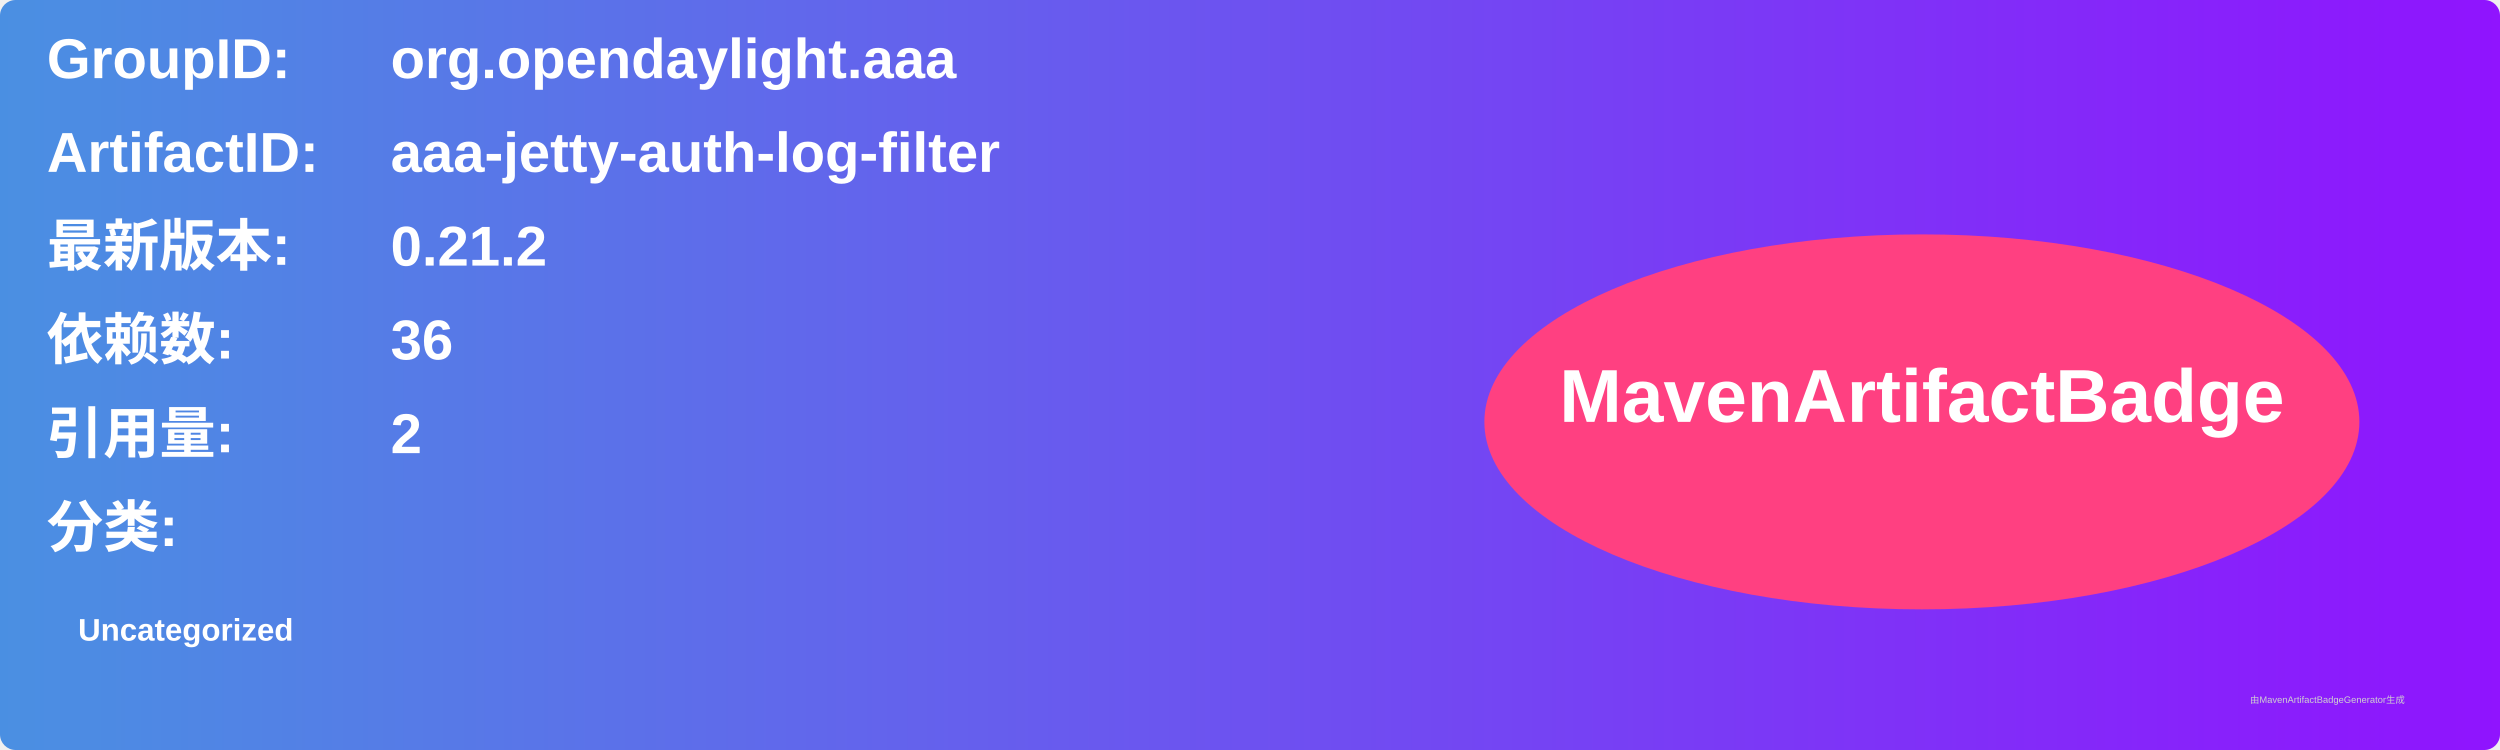
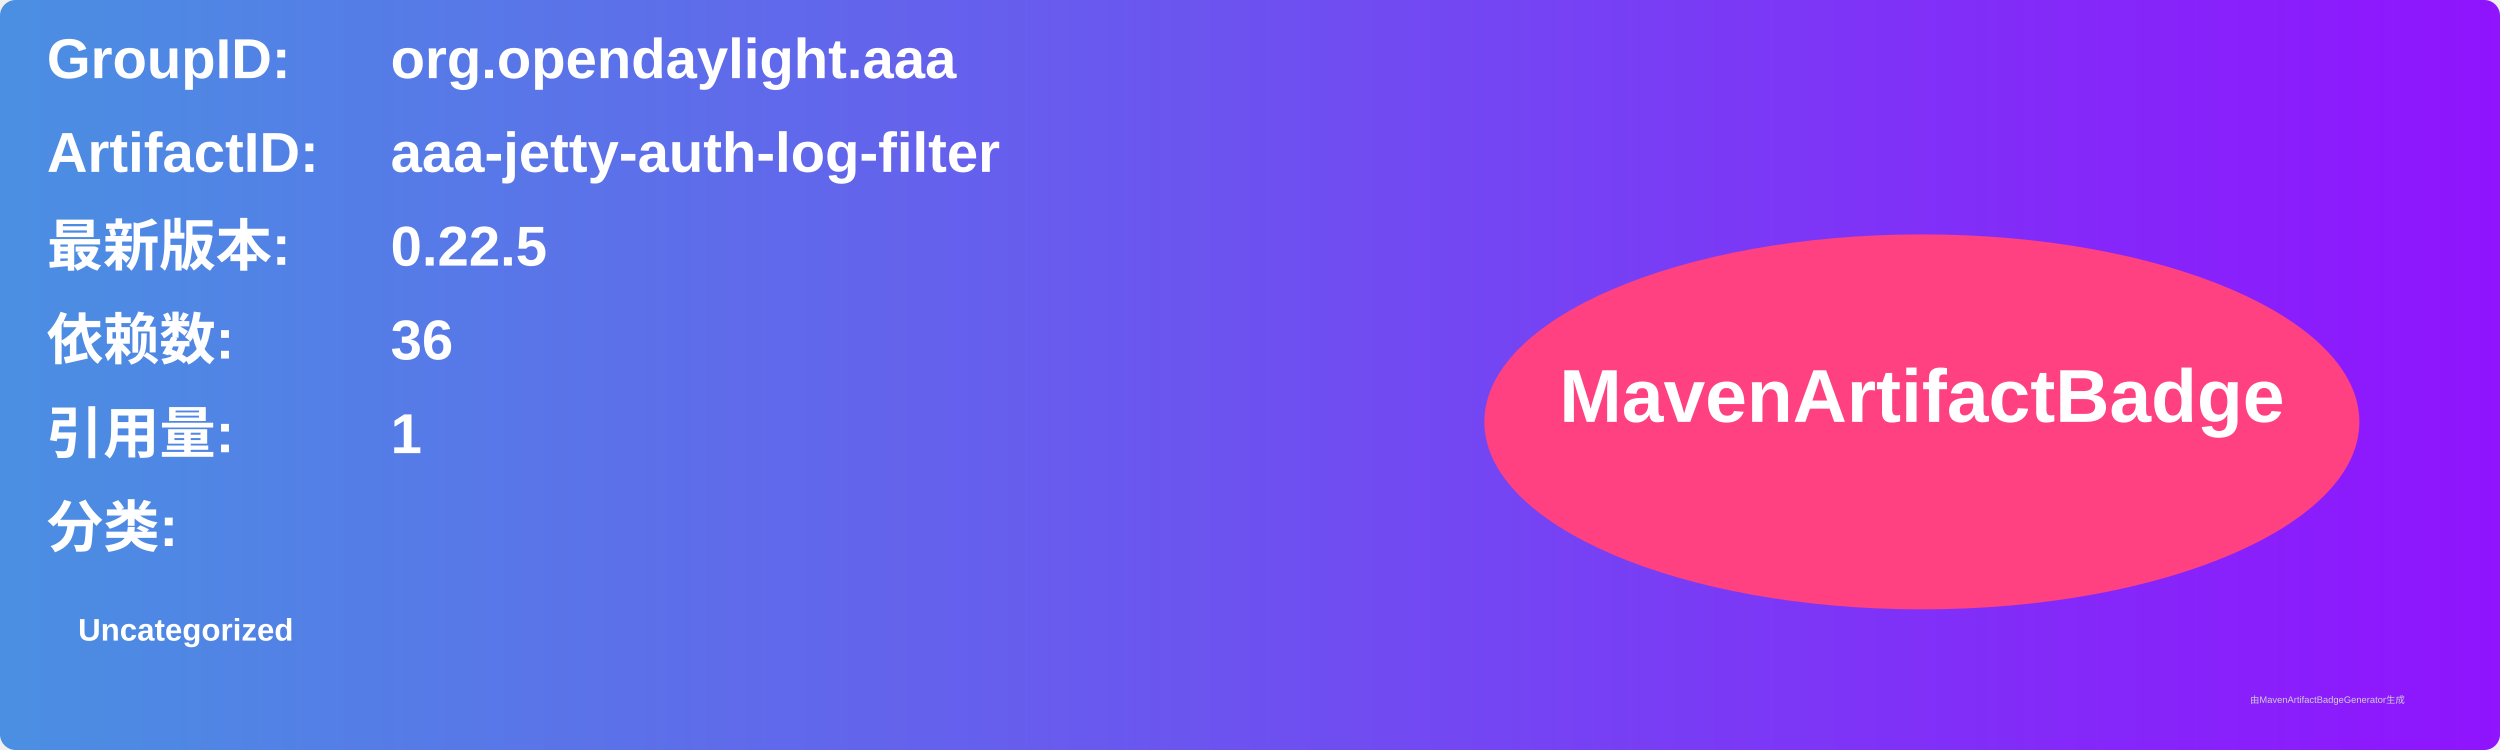
<svg xmlns="http://www.w3.org/2000/svg" width="800" height="240" viewBox="0 0 800 240">
  <linearGradient id="grad" x1="0%" y1="0%" x2="100%" y2="0%">
    <stop offset="0%" stop-color="#4a90e2" />
    <stop offset="100%" stop-color="#9013fe" />
  </linearGradient>
  <rect width="100%" height="100%" rx="5" ry="5" fill="url(#grad)" />
  <g transform="translate(15, 15)">
    <text x="0" y="10" font-family="Arial" font-size="18" fill="white" font-weight="bold" width="260">GroupID:</text>
    <text x="110" y="10" font-family="Arial" font-size="18" fill="white" font-weight="bold" width="460">org.opendaylight.aaa</text>
    <text x="0" y="40" font-family="Arial" font-size="18" fill="white" font-weight="bold" width="260">ArtifactID:</text>
    <text x="110" y="40" font-family="Arial" font-size="18" fill="white" font-weight="bold" width="460">aaa-jetty-auth-log-filter</text>
    <text x="0" y="70" font-family="Arial" font-size="18" fill="white" font-weight="bold">最新版本:</text>
    <text x="110" y="70" font-family="Arial" font-size="18" fill="white" font-weight="bold">
-       <tspan font-weight="bold">0.21.2</tspan>
+       <tspan font-weight="bold">0.22.5</tspan>
    </text>
    <text x="0" y="100" font-family="Arial" font-size="18" fill="white" font-weight="bold">依赖数: </text>
    <text x="110" y="100" font-family="Arial" font-size="18" fill="white">
      <tspan font-weight="bold">36</tspan>
    </text>
    <text x="0" y="130" font-family="Arial" font-size="18" fill="white" font-weight="bold">引用量: </text>
    <text x="110" y="130" font-family="Arial" font-size="18" fill="white">
-       <tspan font-weight="bold">2</tspan>
+       <tspan font-weight="bold">1</tspan>
    </text>
    <text x="0" y="160" font-family="Arial" font-size="18" fill="white" font-weight="bold">分类:</text>
    <text x="10" y="190" font-family="Arial" font-size="10" fill="white">
      <tspan font-weight="bold">Uncategorized</tspan>
    </text>
    <ellipse cx="600" cy="120" rx="140" ry="60" fill="#ff4081" />
    <text x="600" y="120" text-anchor="middle" font-family="Arial" font-size="24" fill="white" font-weight="bold">MavenArtifactBadge</text>
  </g>
  <text x="720" y="225" font-family="Arial" font-size="3" fill="#d0d0d0">由MavenArtifactBadgeGenerator生成</text>
</svg>
